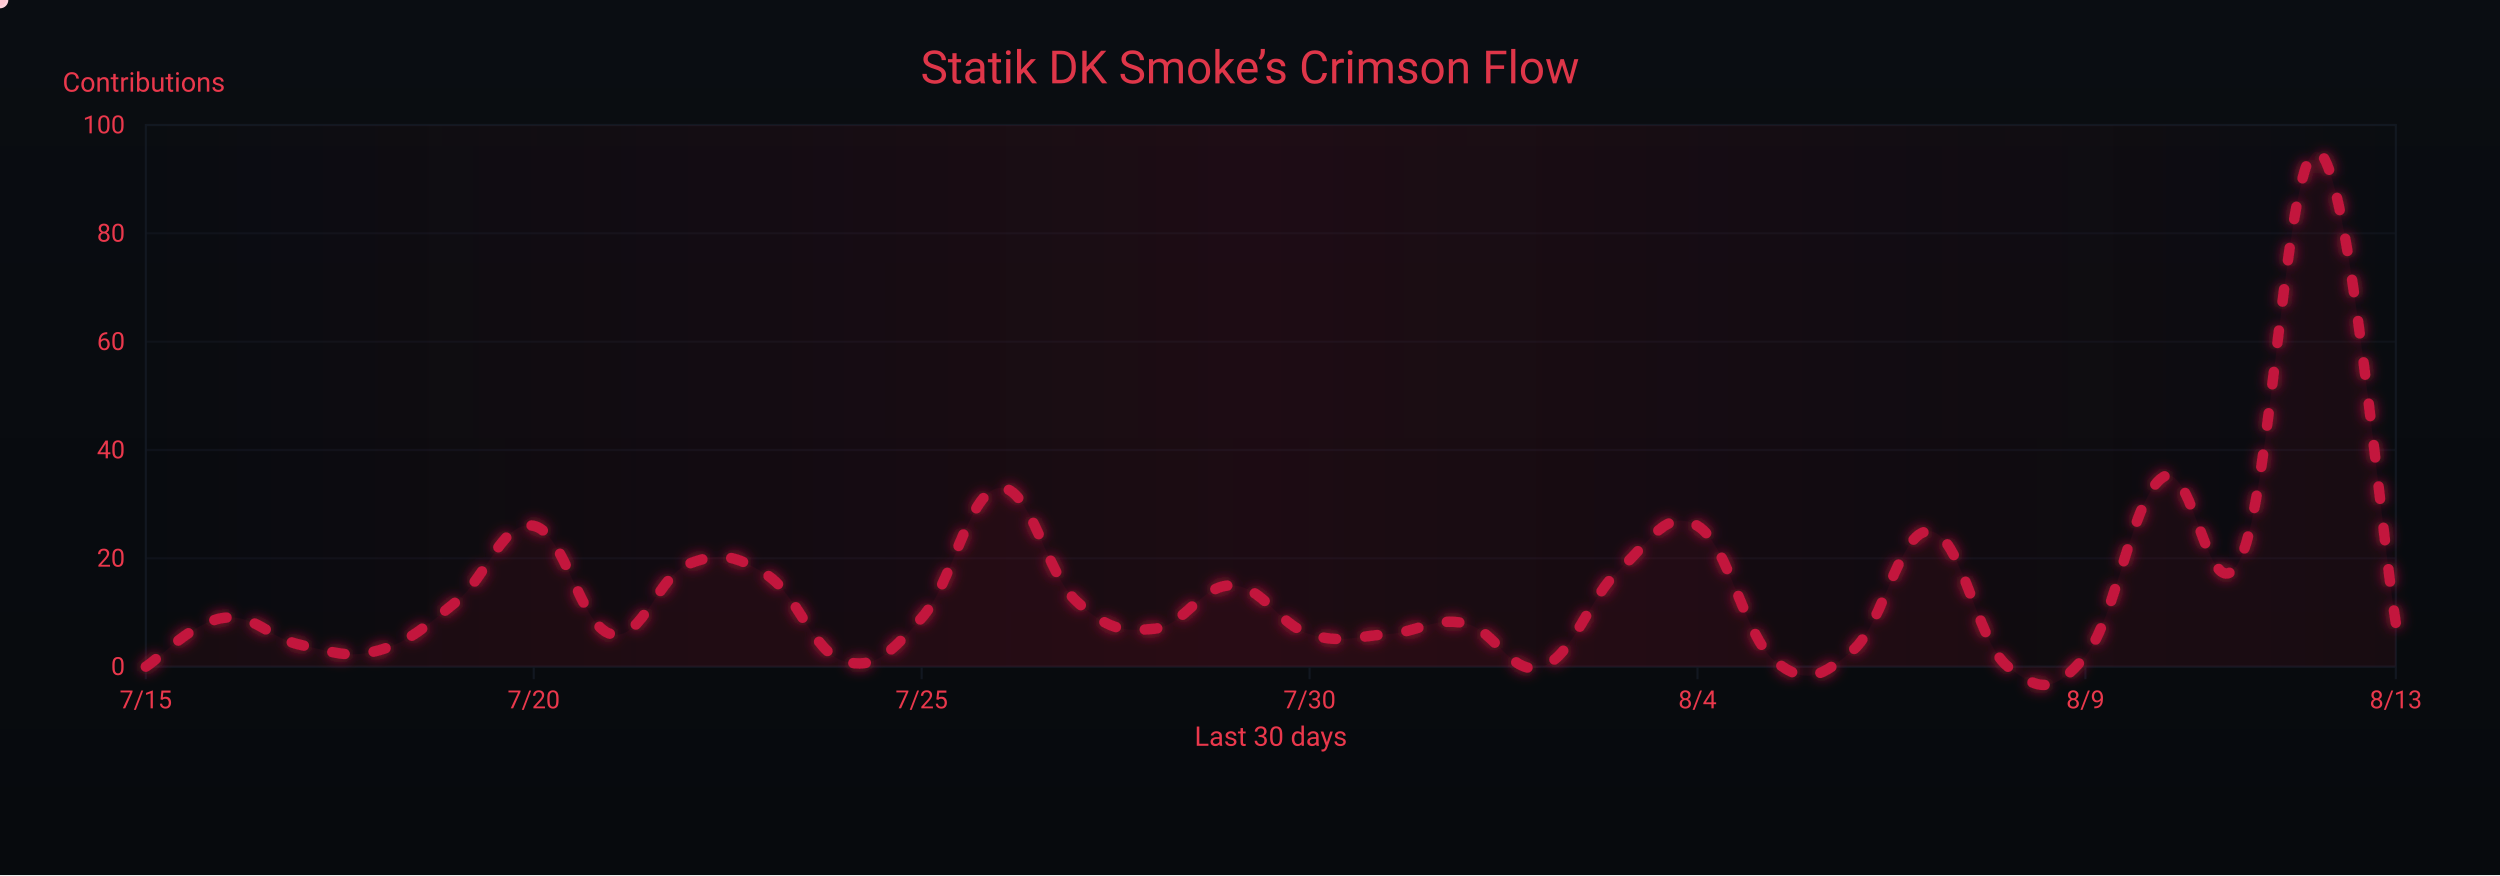
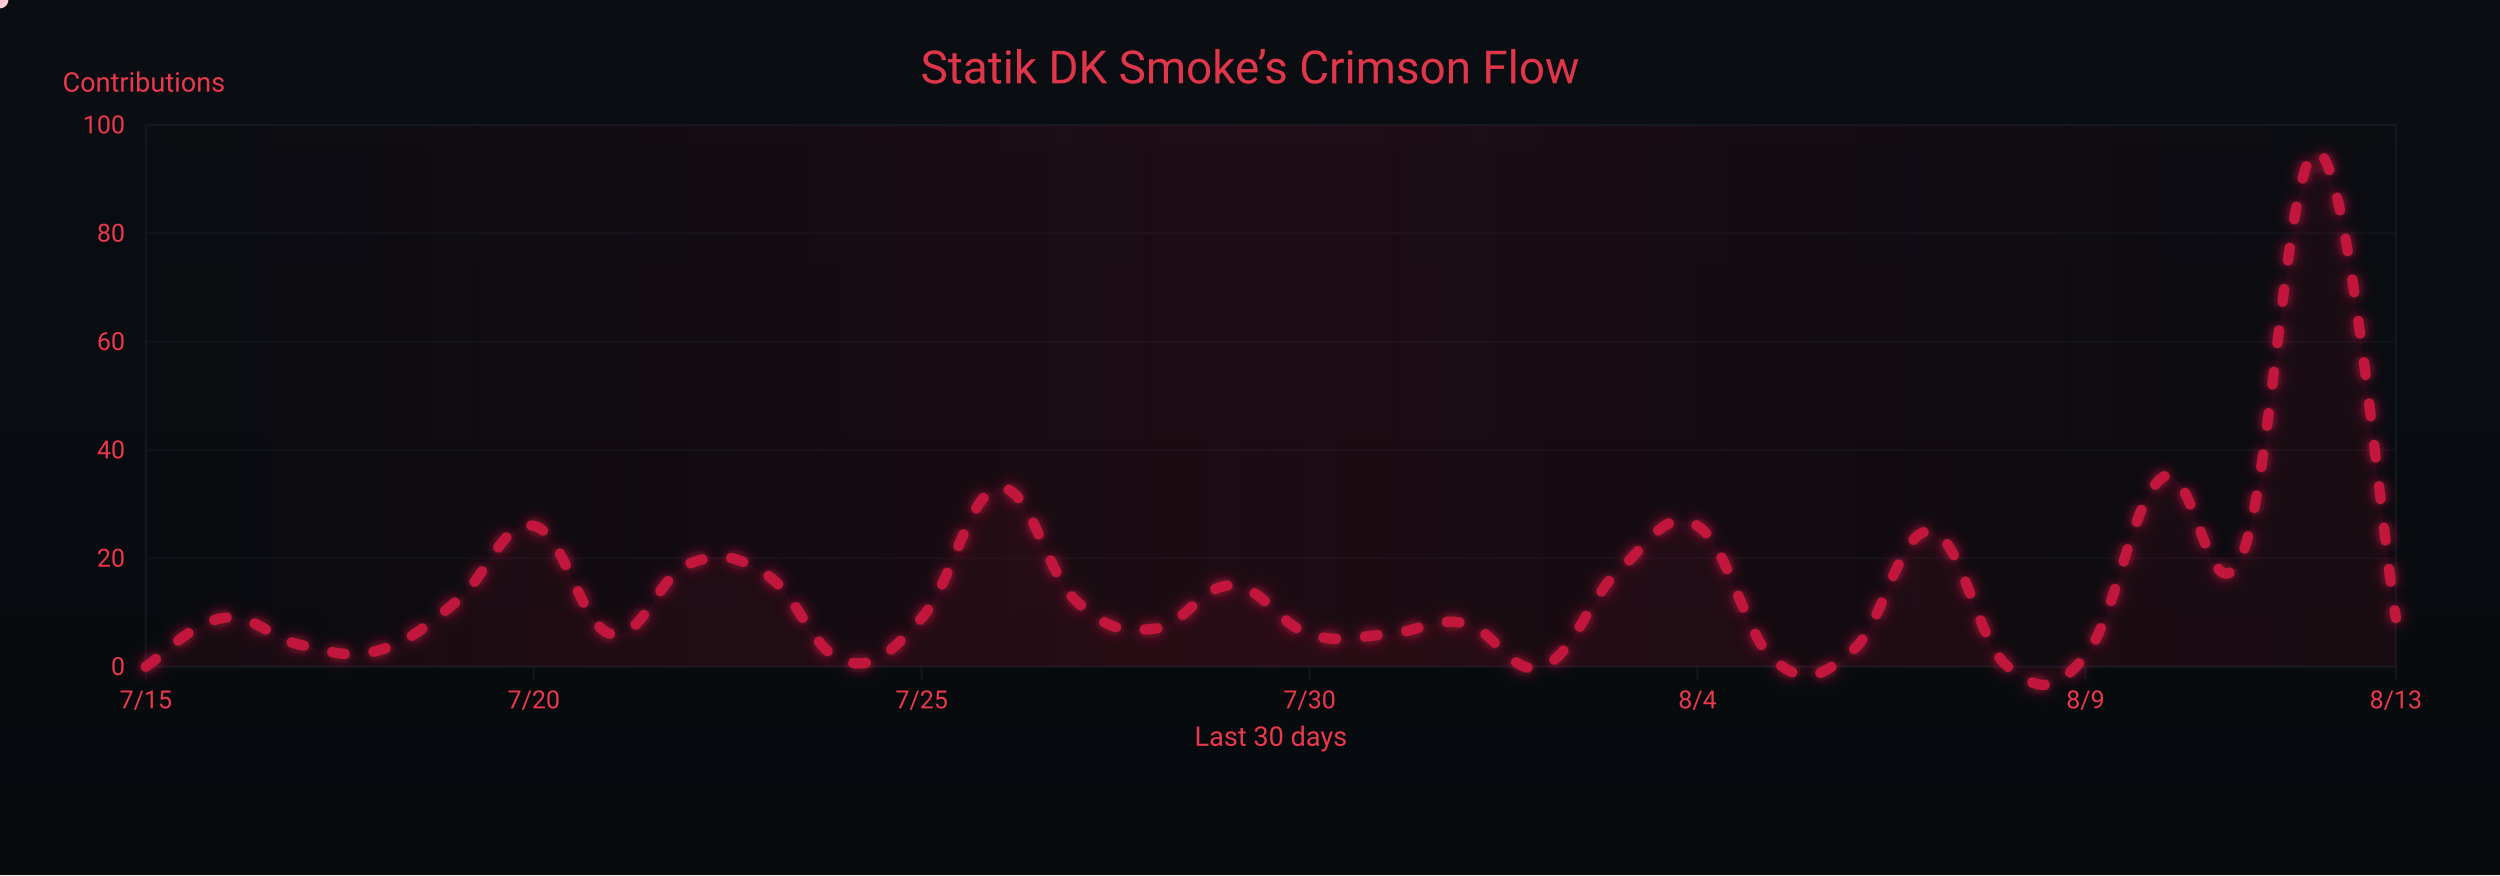
<svg xmlns="http://www.w3.org/2000/svg" width="1200" height="420" viewBox="0 0 1200 420" role="img" aria-label="Crimson Flow Graph">
  <defs>
    <linearGradient id="bgGrad" x1="0" y1="0" x2="0" y2="1">
      <stop offset="0%" stop-color="#0a0d12" />
      <stop offset="100%" stop-color="#070a0d" />
    </linearGradient>
    <filter id="glow">
      <feGaussianBlur stdDeviation="3" result="b1" />
      <feMerge>
        <feMergeNode in="b1" />
        <feMergeNode in="SourceGraphic" />
      </feMerge>
    </filter>
    <linearGradient id="sheen" x1="0" y1="0" x2="1" y2="0">
      <stop offset="0%" stop-color="#9b0e2a" stop-opacity="0" />
      <stop offset="50%" stop-color="#9b0e2a" stop-opacity=".14" />
      <stop offset="100%" stop-color="#9b0e2a" stop-opacity="0" />
      <animateTransform attributeName="gradientTransform" type="translate" from="-1 0" to="1 0" dur="9s" repeatCount="indefinite" />
    </linearGradient>
  </defs>
  <rect width="1200" height="420" fill="url(#bgGrad)" />
  <rect x="70" y="60" width="1080" height="260" fill="none" stroke="#121821" stroke-width="1" />
  <g font-family="ui-sans-serif,system-ui,-apple-system,Segoe UI,Roboto,Ubuntu,Arial" font-size="12">
    <path d="M70,320.0 H1150" stroke="#121821" stroke-width="1" opacity="0.6" />
    <text x="60" y="324.0" text-anchor="end" fill="#ea384c">0</text>
    <path d="M70,268.0 H1150" stroke="#121821" stroke-width="1" opacity="0.6" />
    <text x="60" y="272.0" text-anchor="end" fill="#ea384c">20</text>
    <path d="M70,216.0 H1150" stroke="#121821" stroke-width="1" opacity="0.6" />
    <text x="60" y="220.0" text-anchor="end" fill="#ea384c">40</text>
    <path d="M70,164.0 H1150" stroke="#121821" stroke-width="1" opacity="0.6" />
    <text x="60" y="168.0" text-anchor="end" fill="#ea384c">60</text>
    <path d="M70,112.0 H1150" stroke="#121821" stroke-width="1" opacity="0.6" />
    <text x="60" y="116.0" text-anchor="end" fill="#ea384c">80</text>
    <path d="M70,60.0 H1150" stroke="#121821" stroke-width="1" opacity="0.6" />
    <text x="60" y="64.0" text-anchor="end" fill="#ea384c">100</text>
    <text x="30" y="44" fill="#ea384c" font-size="13">Contributions</text>
  </g>
  <g font-family="ui-sans-serif,system-ui,-apple-system,Segoe UI,Roboto,Ubuntu,Arial" font-size="12">
    <path d="M70.0,320 V326" stroke="#121821" stroke-width="1" />
    <text x="70.0" y="340" text-anchor="middle" fill="#ea384c">7/15</text>
    <path d="M256.2,320 V326" stroke="#121821" stroke-width="1" />
    <text x="256.2" y="340" text-anchor="middle" fill="#ea384c">7/20</text>
    <path d="M442.4,320 V326" stroke="#121821" stroke-width="1" />
    <text x="442.4" y="340" text-anchor="middle" fill="#ea384c">7/25</text>
    <path d="M628.6,320 V326" stroke="#121821" stroke-width="1" />
    <text x="628.6" y="340" text-anchor="middle" fill="#ea384c">7/30</text>
    <path d="M814.8,320 V326" stroke="#121821" stroke-width="1" />
    <text x="814.8" y="340" text-anchor="middle" fill="#ea384c">8/4</text>
    <path d="M1001.0,320 V326" stroke="#121821" stroke-width="1" />
    <text x="1001.0" y="340" text-anchor="middle" fill="#ea384c">8/9</text>
    <path d="M1150.0,320 V326" stroke="#121821" stroke-width="1" />
    <text x="1150.0" y="340" text-anchor="middle" fill="#ea384c">8/13</text>
    <text x="610" y="358" text-anchor="middle" fill="#ea384c" font-size="13">Last 30 days</text>
  </g>
  <rect x="70" y="60" width="1080" height="260" fill="url(#sheen)" />
  <text x="600" y="40" text-anchor="middle" font-family="ui-sans-serif,system-ui,-apple-system,Segoe UI,Roboto,Ubuntu,Arial" font-size="22" fill="#ea384c" opacity=".95">Statik DK Smoke’s Crimson Flow</text>
-   <path d="M70.0,320.0 C77.4,315.3 92.3,298.7 107.2,296.6 C122.1,294.5 129.6,306.5 144.5,309.6 C159.4,312.7 166.8,316.4 181.7,312.2 C196.6,308.0 204.1,300.8 219.0,288.8 C233.9,276.8 241.3,249.3 256.2,252.4 C271.1,255.5 278.6,300.8 293.4,304.4 C308.3,308.0 315.8,276.3 330.7,270.6 C345.6,264.9 353.0,266.4 367.9,275.8 C382.8,285.2 390.3,313.2 405.2,317.4 C420.1,321.6 427.5,313.2 442.4,296.6 C457.3,280.0 464.8,235.8 479.7,234.2 C494.6,232.6 502.0,275.3 516.9,288.8 C531.8,302.3 539.2,303.4 554.1,301.8 C569.0,300.2 576.5,280.5 591.4,281.0 C606.3,281.5 613.7,299.7 628.6,304.4 C643.5,309.1 651.0,305.4 665.9,304.4 C680.8,303.4 688.2,296.1 703.1,299.2 C718.0,302.3 725.4,325.2 740.3,320.0 C755.2,314.8 762.7,286.7 777.6,273.2 C792.5,259.7 799.9,243.6 814.8,252.4 C829.7,261.2 837.2,305.4 852.1,317.4 C867.0,329.4 874.4,324.7 889.3,312.2 C904.2,299.7 911.7,253.4 926.6,255.0 C941.4,256.6 948.9,308.0 963.8,320.0 C978.7,332.0 986.1,333.0 1001.0,314.8 C1015.9,296.6 1023.4,238.4 1038.3,229.0 C1053.2,219.6 1060.6,299.2 1075.5,268.0 C1090.4,236.8 1097.9,66.8 1112.8,73.0 C1127.7,79.2 1142.6,254.0 1150.0,299.2 L 1150,320 L 70,320 Z" fill="#7a0f26" opacity=".13">
+   <path d="M70.0,320.0 C77.4,315.3 92.3,298.7 107.2,296.6 C122.1,294.5 129.6,306.5 144.5,309.6 C159.4,312.7 166.8,316.4 181.7,312.2 C196.6,308.0 204.1,300.8 219.0,288.8 C233.9,276.8 241.3,249.3 256.2,252.4 C271.1,255.5 278.6,300.8 293.4,304.4 C308.3,308.0 315.8,276.3 330.7,270.6 C345.6,264.9 353.0,266.4 367.9,275.8 C382.8,285.2 390.3,313.2 405.2,317.4 C420.1,321.6 427.5,313.2 442.4,296.6 C457.3,280.0 464.8,235.8 479.7,234.2 C494.6,232.6 502.0,275.3 516.9,288.8 C531.8,302.3 539.2,303.4 554.1,301.8 C569.0,300.2 576.5,280.5 591.4,281.0 C606.3,281.5 613.7,299.7 628.6,304.4 C643.5,309.1 651.0,305.4 665.9,304.4 C680.8,303.4 688.2,296.1 703.1,299.2 C718.0,302.3 725.4,325.2 740.3,320.0 C755.2,314.8 762.7,286.7 777.6,273.2 C792.5,259.7 799.9,243.6 814.8,252.4 C829.7,261.2 837.2,305.4 852.1,317.4 C867.0,329.4 874.4,324.7 889.3,312.2 C904.2,299.7 911.7,253.4 926.6,255.0 C941.4,256.6 948.9,308.0 963.8,320.0 C978.7,332.0 986.1,333.0 1001.0,314.8 C1015.9,296.6 1023.4,238.4 1038.3,229.0 C1053.2,219.6 1060.6,299.2 1075.5,268.0 C1090.4,236.8 1097.9,67.3 1112.8,73.0 C1127.7,78.7 1142.6,251.9 1150.0,296.6 L 1150,320 L 70,320 Z" fill="#7a0f26" opacity=".13">
    <animate attributeName="opacity" values=".10;.17;.10" dur="6s" repeatCount="indefinite" />
  </path>
-   <path id="curve" d="M70.0,320.0 C77.4,315.3 92.3,298.7 107.2,296.6 C122.1,294.5 129.6,306.5 144.5,309.6 C159.4,312.7 166.8,316.4 181.7,312.2 C196.6,308.0 204.1,300.8 219.0,288.8 C233.9,276.8 241.3,249.3 256.2,252.4 C271.1,255.5 278.6,300.8 293.4,304.4 C308.3,308.0 315.8,276.3 330.7,270.6 C345.6,264.9 353.0,266.4 367.9,275.8 C382.8,285.2 390.3,313.2 405.2,317.4 C420.1,321.6 427.5,313.2 442.4,296.6 C457.3,280.0 464.8,235.8 479.7,234.2 C494.6,232.6 502.0,275.3 516.9,288.8 C531.8,302.3 539.2,303.4 554.1,301.8 C569.0,300.2 576.5,280.5 591.4,281.0 C606.3,281.5 613.7,299.7 628.6,304.4 C643.5,309.1 651.0,305.4 665.9,304.4 C680.8,303.4 688.2,296.1 703.1,299.2 C718.0,302.3 725.4,325.2 740.3,320.0 C755.2,314.8 762.7,286.7 777.6,273.2 C792.5,259.7 799.9,243.6 814.8,252.4 C829.7,261.2 837.2,305.4 852.1,317.4 C867.0,329.4 874.4,324.7 889.3,312.2 C904.2,299.7 911.7,253.4 926.6,255.0 C941.4,256.6 948.9,308.0 963.8,320.0 C978.7,332.0 986.1,333.0 1001.0,314.8 C1015.9,296.6 1023.4,238.4 1038.3,229.0 C1053.2,219.6 1060.6,299.2 1075.5,268.0 C1090.4,236.8 1097.9,66.8 1112.8,73.0 C1127.7,79.2 1142.6,254.0 1150.0,299.2" fill="none" stroke="#c3193d" stroke-width="5" stroke-linecap="round" stroke-linejoin="round" stroke-dasharray="6 14" filter="url(#glow)">
+   <path id="curve" d="M70.0,320.0 C77.4,315.3 92.3,298.7 107.2,296.6 C122.1,294.5 129.6,306.5 144.5,309.6 C159.4,312.7 166.8,316.4 181.7,312.2 C196.6,308.0 204.1,300.8 219.0,288.8 C233.9,276.8 241.3,249.3 256.2,252.4 C271.1,255.5 278.6,300.8 293.4,304.4 C308.3,308.0 315.8,276.3 330.7,270.6 C345.6,264.9 353.0,266.4 367.9,275.8 C382.8,285.2 390.3,313.2 405.2,317.4 C420.1,321.6 427.5,313.2 442.4,296.6 C457.3,280.0 464.8,235.8 479.7,234.2 C494.6,232.6 502.0,275.3 516.9,288.8 C531.8,302.3 539.2,303.4 554.1,301.8 C569.0,300.2 576.5,280.5 591.4,281.0 C606.3,281.5 613.7,299.7 628.6,304.4 C643.5,309.1 651.0,305.4 665.9,304.4 C680.8,303.4 688.2,296.1 703.1,299.2 C718.0,302.3 725.4,325.2 740.3,320.0 C755.2,314.8 762.7,286.7 777.6,273.2 C792.5,259.7 799.9,243.6 814.8,252.4 C829.7,261.2 837.2,305.4 852.1,317.4 C867.0,329.4 874.4,324.7 889.3,312.2 C904.2,299.7 911.7,253.4 926.6,255.0 C941.4,256.6 948.9,308.0 963.8,320.0 C978.7,332.0 986.1,333.0 1001.0,314.8 C1015.9,296.6 1023.4,238.4 1038.3,229.0 C1053.2,219.6 1060.6,299.2 1075.5,268.0 C1090.4,236.8 1097.9,67.3 1112.8,73.0 C1127.7,78.7 1142.6,251.9 1150.0,296.6" fill="none" stroke="#c3193d" stroke-width="5" stroke-linecap="round" stroke-linejoin="round" stroke-dasharray="6 14" filter="url(#glow)">
    <animate attributeName="stroke-dashoffset" values="0;-220" dur="4.8s" repeatCount="indefinite" />
  </path>
  <g fill="#ffd1db">
    <circle r="4">
      <animateMotion dur="7s" rotate="auto" repeatCount="indefinite">
        <mpath href="#curve" />
      </animateMotion>
      <animate attributeName="opacity" values="1;.3;1" dur="2.2s" repeatCount="indefinite" />
    </circle>
    <circle r="3" fill="#ffffff">
      <animateMotion dur="8.2s" begin="1s" rotate="auto" repeatCount="indefinite">
        <mpath href="#curve" />
      </animateMotion>
      <animate attributeName="opacity" values=".7;.2;.7" dur="2.4s" repeatCount="indefinite" />
    </circle>
    <circle r="3" fill="#ffc7d3">
      <animateMotion dur="6s" begin="2s" rotate="auto" repeatCount="indefinite">
        <mpath href="#curve" />
      </animateMotion>
      <animate attributeName="opacity" values=".8;.3;.8" dur="2s" repeatCount="indefinite" />
    </circle>
  </g>
</svg>
